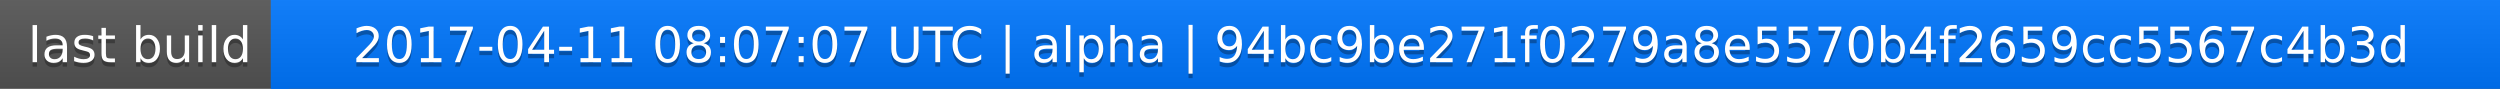
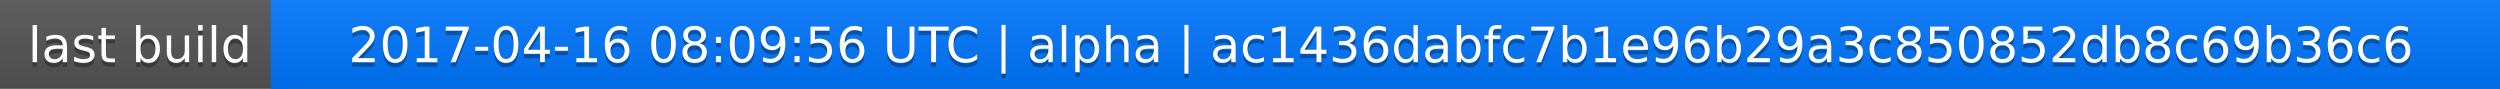
<svg xmlns="http://www.w3.org/2000/svg" width="563" height="20">
  <linearGradient id="a" x2="0" y2="100%">
    <stop offset="0" stop-color="#bbb" stop-opacity=".1" />
    <stop offset="1" stop-opacity=".1" />
  </linearGradient>
  <rect rx="0" width="563" height="20" fill="#555" />
  <rect rx="0" x="61" width="502" height="20" fill="#07f" />
  <path fill="#07f" d="M61 0h4v20h-4z" />
  <rect rx="0" width="563" height="20" fill="url(#a)" />
  <g fill="#fff" text-anchor="middle" font-family="DejaVu Sans,Verdana,Geneva,sans-serif" font-size="11">
    <text x="31.5" y="15" fill="#010101" fill-opacity=".3">last build</text>
    <text x="31.5" y="14">last build</text>
-     <text x="311" y="15" fill="#010101" fill-opacity=".3">2017-04-11 08:07:07 UTC | alpha | 94bc9be271f0279a8e5570b4f2659cc5567c4b3d</text>
-     <text x="311" y="14">2017-04-11 08:07:07 UTC | alpha | 94bc9be271f0279a8e5570b4f2659cc5567c4b3d</text>
+     <text x="311" y="15" fill="#010101" fill-opacity=".3">2017-04-16 08:09:56 UTC | alpha | ac1436dabfc7b1e96b29a3c850852db8c69b36c6</text>
+     <text x="311" y="14">2017-04-16 08:09:56 UTC | alpha | ac1436dabfc7b1e96b29a3c850852db8c69b36c6</text>
  </g>
</svg>
